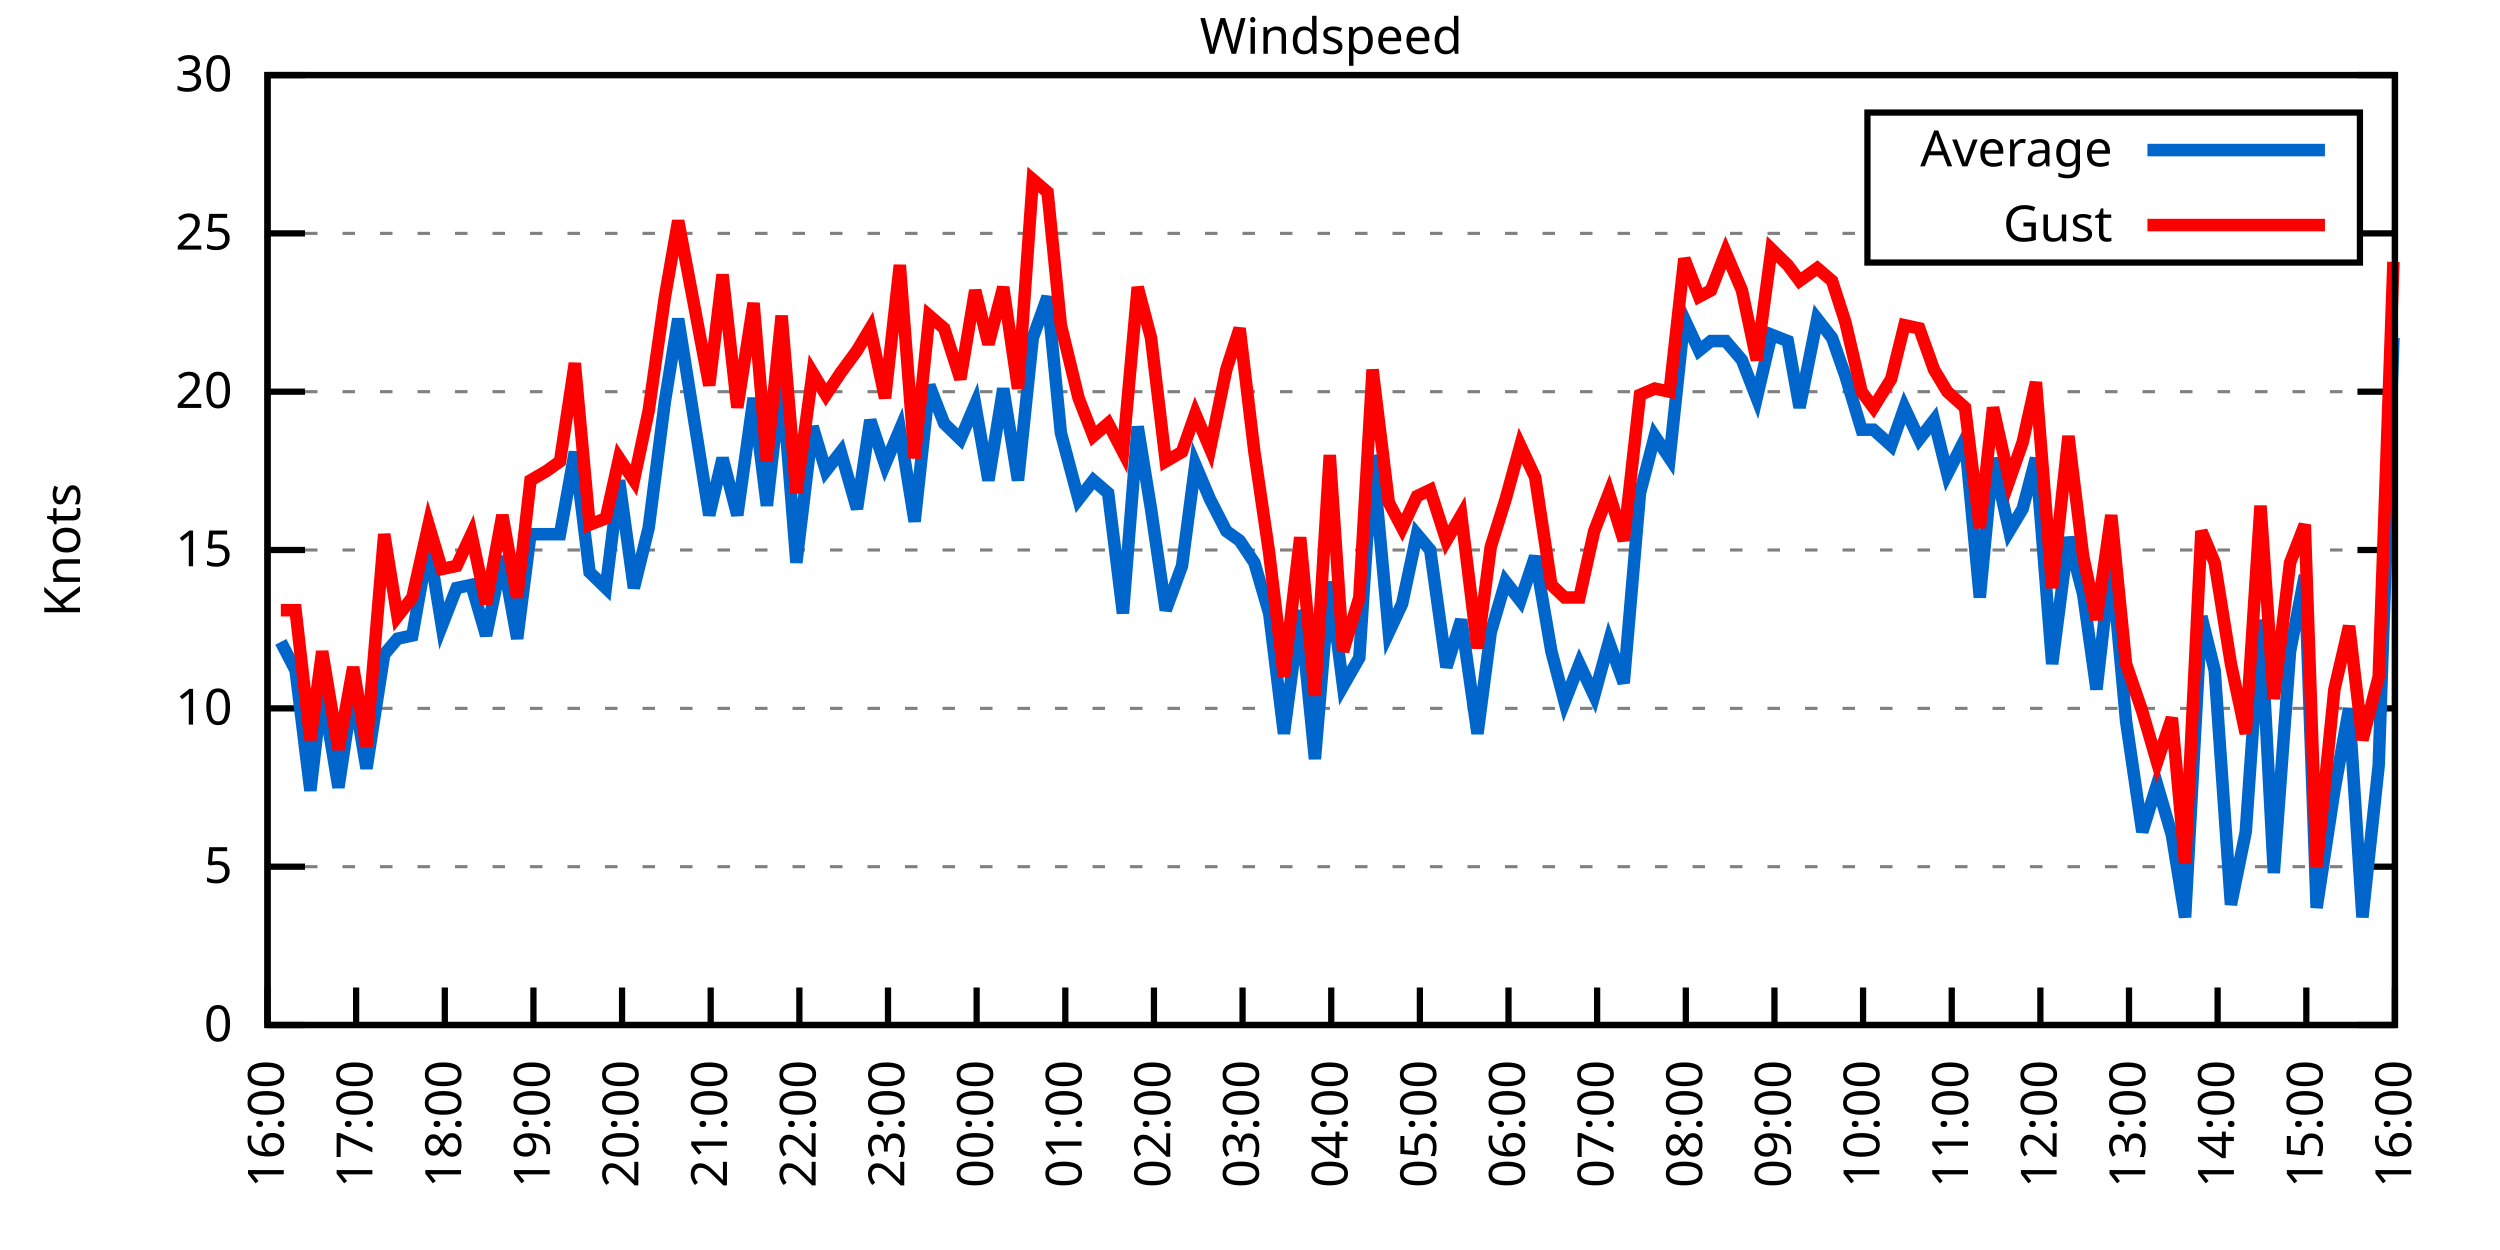
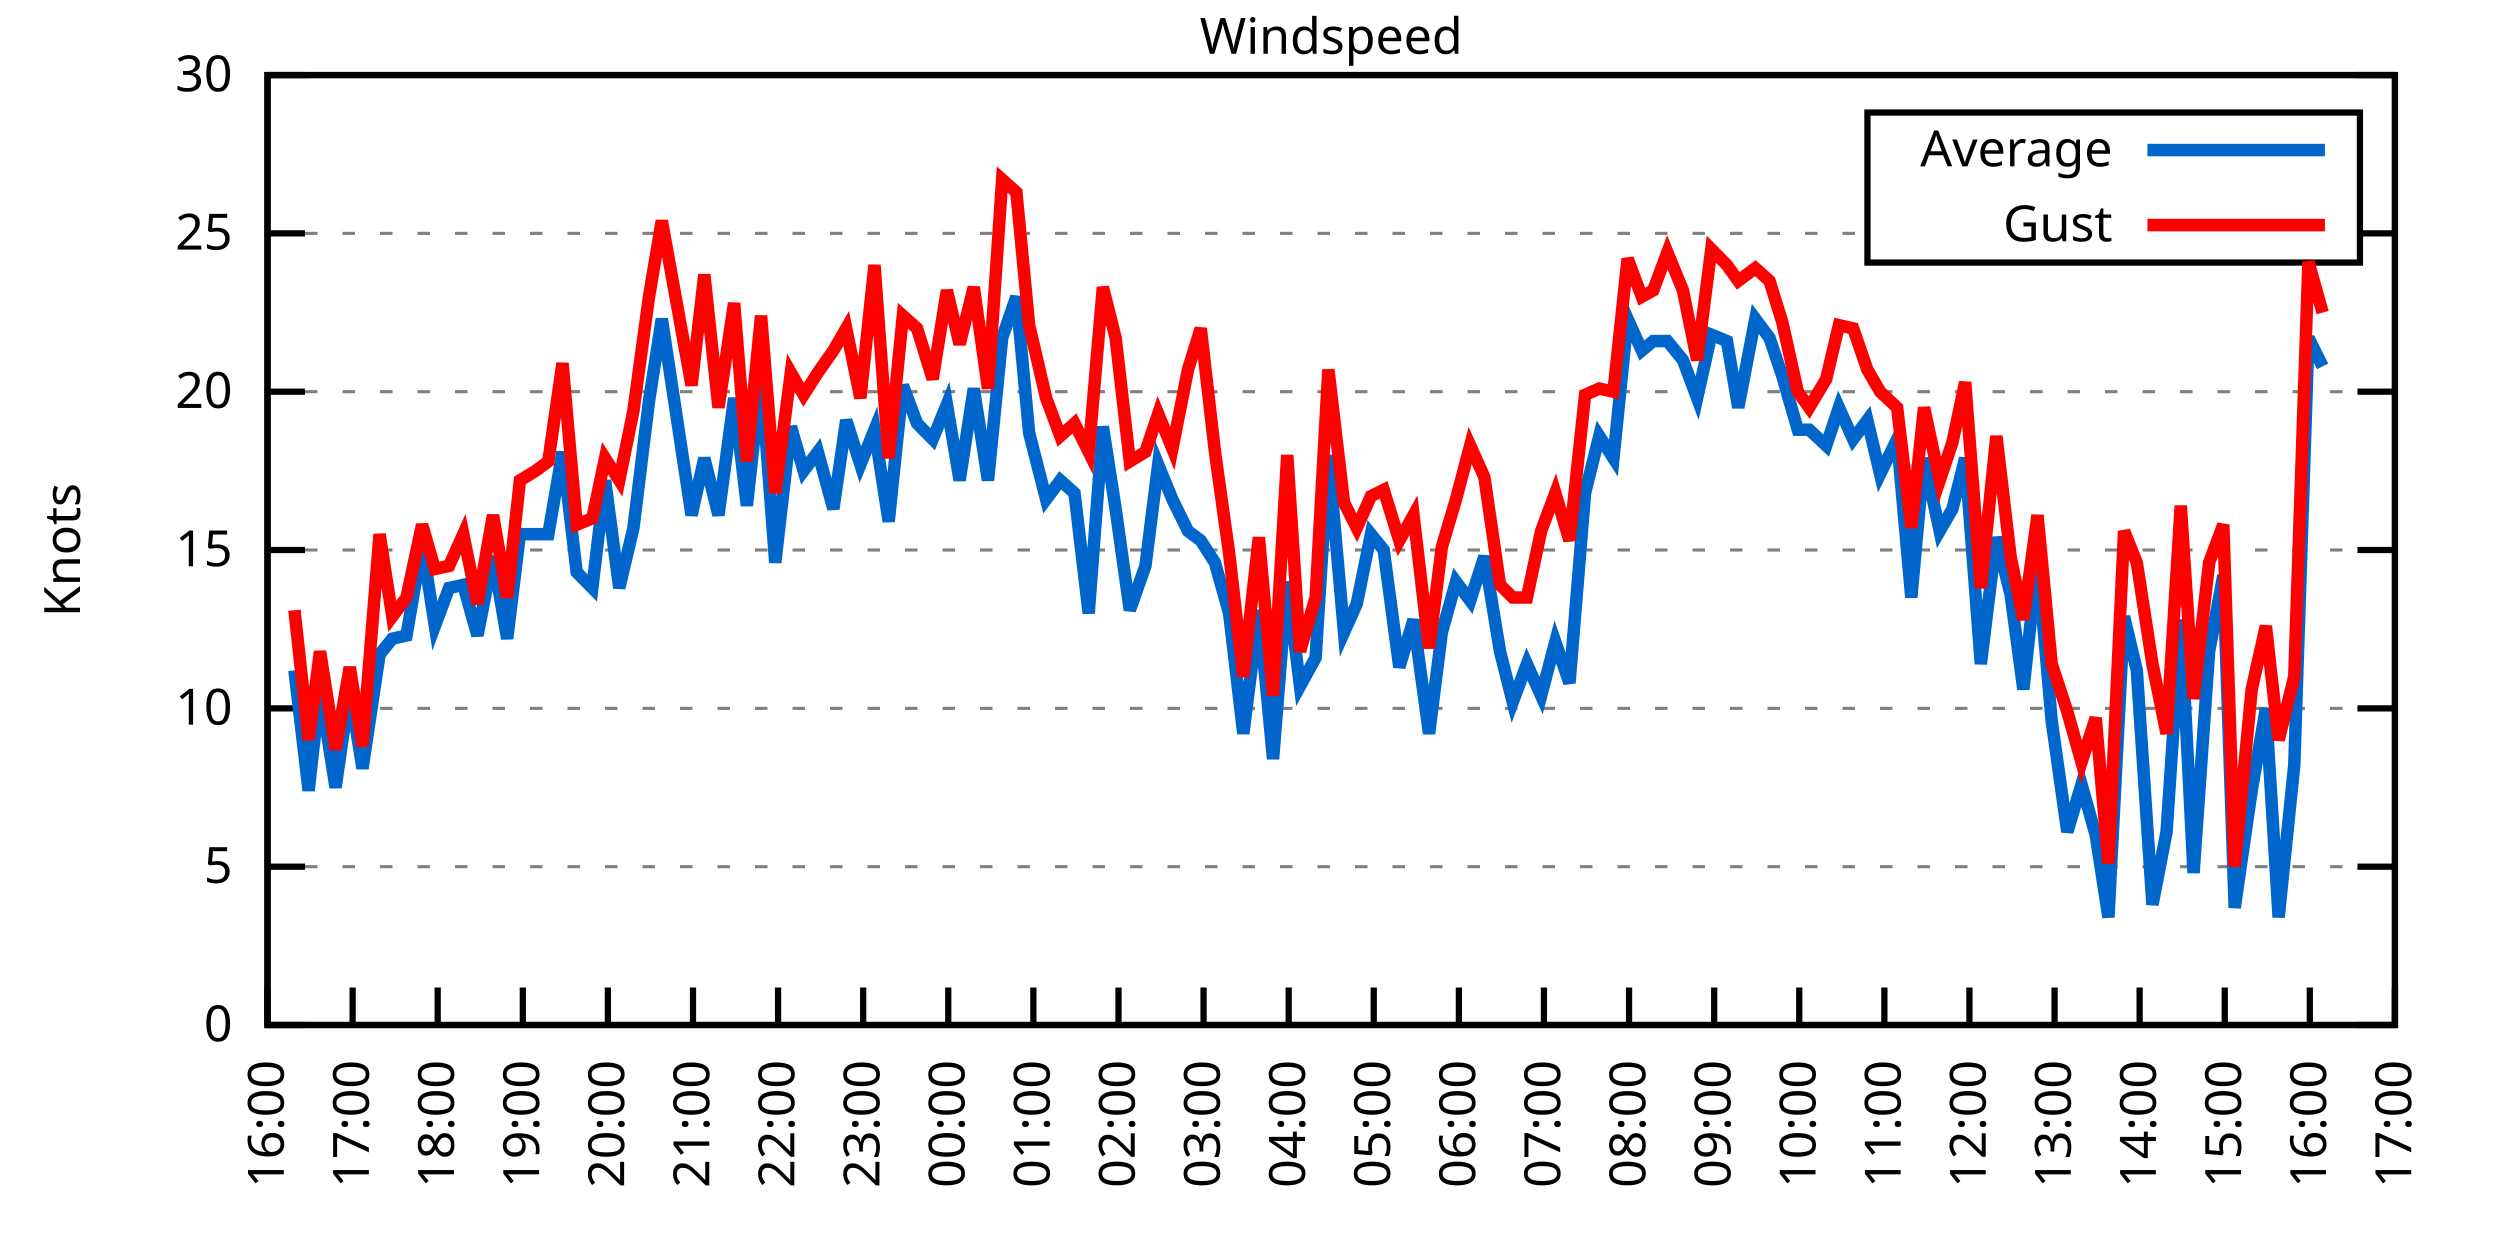
<svg xmlns="http://www.w3.org/2000/svg" xmlns:xlink="http://www.w3.org/1999/xlink" width="400" height="200" viewBox="0 0 400 200">
  <g id="gnuplot_canvas">
    <rect x="0" y="0" width="400" height="200" fill="none" />
    <defs>
      <circle id="gpDot" r="0.5" stroke-width="0.5" stroke="currentColor" />
      <path id="gpPt0" stroke-width="0.333" stroke="currentColor" d="M-1,0 h2 M0,-1 v2" />
      <path id="gpPt1" stroke-width="0.333" stroke="currentColor" d="M-1,-1 L1,1 M1,-1 L-1,1" />
      <path id="gpPt2" stroke-width="0.333" stroke="currentColor" d="M-1,0 L1,0 M0,-1 L0,1 M-1,-1 L1,1 M-1,1 L1,-1" />
      <rect id="gpPt3" stroke-width="0.333" stroke="currentColor" x="-1" y="-1" width="2" height="2" />
      <rect id="gpPt4" stroke-width="0.333" stroke="currentColor" fill="currentColor" x="-1" y="-1" width="2" height="2" />
      <circle id="gpPt5" stroke-width="0.333" stroke="currentColor" cx="0" cy="0" r="1" />
      <use xlink:href="#gpPt5" id="gpPt6" fill="currentColor" stroke="none" />
      <path id="gpPt7" stroke-width="0.333" stroke="currentColor" d="M0,-1.33 L-1.33,0.67 L1.33,0.67 z" />
      <use xlink:href="#gpPt7" id="gpPt8" fill="currentColor" stroke="none" />
      <use xlink:href="#gpPt7" id="gpPt9" stroke="currentColor" transform="rotate(180)" />
      <use xlink:href="#gpPt9" id="gpPt10" fill="currentColor" stroke="none" />
      <use xlink:href="#gpPt3" id="gpPt11" stroke="currentColor" transform="rotate(45)" />
      <use xlink:href="#gpPt11" id="gpPt12" fill="currentColor" stroke="none" />
      <path id="gpPt13" stroke-width="0.333" stroke="currentColor" d="M0,1.330 L1.265,0.411 L0.782,-1.067 L-0.782,-1.076 L-1.265,0.411 z" />
      <use xlink:href="#gpPt13" id="gpPt14" fill="currentColor" stroke="none" />
      <filter id="textbox" filterUnits="objectBoundingBox" x="0" y="0" height="1" width="1">
        <feFlood flood-color="white" flood-opacity="1" result="bgnd" />
        <feComposite in="SourceGraphic" in2="bgnd" operator="atop" />
      </filter>
      <filter id="greybox" filterUnits="objectBoundingBox" x="0" y="0" height="1" width="1">
        <feFlood flood-color="lightgrey" flood-opacity="1" result="grey" />
        <feComposite in="SourceGraphic" in2="grey" operator="atop" />
      </filter>
    </defs>
    <g fill="none" color="white" stroke="currentColor" stroke-width="1.00" stroke-linecap="butt" stroke-linejoin="miter">
</g>
    <g fill="none" color="black" stroke="currentColor" stroke-width="1.00" stroke-linecap="butt" stroke-linejoin="miter">
      <g stroke="none" shape-rendering="crispEdges">
        <polygon fill="rgb(255, 255, 255)" points="42.80,164.00 383.18,164.00 383.18,12.02 42.80,12.02 " />
      </g>
    </g>
    <g fill="none" color="black" stroke="currentColor" stroke-width="1.00" stroke-linecap="butt" stroke-linejoin="miter">
</g>
    <g fill="none" color="black" stroke="black" stroke-width="0.50" stroke-linecap="butt" stroke-linejoin="miter">
</g>
    <g fill="none" color="gray" stroke="currentColor" stroke-width="0.50" stroke-linecap="butt" stroke-linejoin="miter">
      <path stroke="gray" stroke-dasharray="2,4" class="gridline" d="M42.80,164.00 L383.19,164.00  " />
    </g>
    <g fill="none" color="gray" stroke="gray" stroke-width="1.00" stroke-linecap="butt" stroke-linejoin="miter">
</g>
    <g fill="none" color="black" stroke="currentColor" stroke-width="1.00" stroke-linecap="butt" stroke-linejoin="miter">
      <path stroke="black" d="M42.80,164.00 L48.80,164.00 M383.19,164.00 L377.19,164.00  " />
      <g transform="translate(37.20,166.60)" stroke="none" fill="black" font-family="Sans" font-size="8.00" text-anchor="end">
        <text>
          <tspan font-family="Sans"> 0</tspan>
        </text>
      </g>
    </g>
    <g fill="none" color="black" stroke="currentColor" stroke-width="1.00" stroke-linecap="butt" stroke-linejoin="miter">
</g>
    <g fill="none" color="black" stroke="black" stroke-width="0.50" stroke-linecap="butt" stroke-linejoin="miter">
</g>
    <g fill="none" color="gray" stroke="currentColor" stroke-width="0.50" stroke-linecap="butt" stroke-linejoin="miter">
      <path stroke="gray" stroke-dasharray="2,4" class="gridline" d="M42.80,138.67 L383.19,138.67  " />
    </g>
    <g fill="none" color="gray" stroke="gray" stroke-width="1.00" stroke-linecap="butt" stroke-linejoin="miter">
</g>
    <g fill="none" color="black" stroke="currentColor" stroke-width="1.00" stroke-linecap="butt" stroke-linejoin="miter">
      <path stroke="black" d="M42.80,138.67 L48.80,138.67 M383.19,138.67 L377.19,138.67  " />
      <g transform="translate(37.20,141.27)" stroke="none" fill="black" font-family="Sans" font-size="8.00" text-anchor="end">
        <text>
          <tspan font-family="Sans"> 5</tspan>
        </text>
      </g>
    </g>
    <g fill="none" color="black" stroke="currentColor" stroke-width="1.00" stroke-linecap="butt" stroke-linejoin="miter">
</g>
    <g fill="none" color="black" stroke="black" stroke-width="0.50" stroke-linecap="butt" stroke-linejoin="miter">
</g>
    <g fill="none" color="gray" stroke="currentColor" stroke-width="0.50" stroke-linecap="butt" stroke-linejoin="miter">
      <path stroke="gray" stroke-dasharray="2,4" class="gridline" d="M42.80,113.34 L383.19,113.34  " />
    </g>
    <g fill="none" color="gray" stroke="gray" stroke-width="1.00" stroke-linecap="butt" stroke-linejoin="miter">
</g>
    <g fill="none" color="black" stroke="currentColor" stroke-width="1.00" stroke-linecap="butt" stroke-linejoin="miter">
      <path stroke="black" d="M42.80,113.34 L48.80,113.34 M383.19,113.34 L377.19,113.34  " />
      <g transform="translate(37.20,115.94)" stroke="none" fill="black" font-family="Sans" font-size="8.00" text-anchor="end">
        <text>
          <tspan font-family="Sans"> 10</tspan>
        </text>
      </g>
    </g>
    <g fill="none" color="black" stroke="currentColor" stroke-width="1.00" stroke-linecap="butt" stroke-linejoin="miter">
</g>
    <g fill="none" color="black" stroke="black" stroke-width="0.50" stroke-linecap="butt" stroke-linejoin="miter">
</g>
    <g fill="none" color="gray" stroke="currentColor" stroke-width="0.50" stroke-linecap="butt" stroke-linejoin="miter">
      <path stroke="gray" stroke-dasharray="2,4" class="gridline" d="M42.80,88.00 L383.19,88.00  " />
    </g>
    <g fill="none" color="gray" stroke="gray" stroke-width="1.00" stroke-linecap="butt" stroke-linejoin="miter">
</g>
    <g fill="none" color="black" stroke="currentColor" stroke-width="1.00" stroke-linecap="butt" stroke-linejoin="miter">
      <path stroke="black" d="M42.80,88.00 L48.80,88.00 M383.19,88.00 L377.19,88.00  " />
      <g transform="translate(37.20,90.60)" stroke="none" fill="black" font-family="Sans" font-size="8.00" text-anchor="end">
        <text>
          <tspan font-family="Sans"> 15</tspan>
        </text>
      </g>
    </g>
    <g fill="none" color="black" stroke="currentColor" stroke-width="1.00" stroke-linecap="butt" stroke-linejoin="miter">
</g>
    <g fill="none" color="black" stroke="black" stroke-width="0.50" stroke-linecap="butt" stroke-linejoin="miter">
</g>
    <g fill="none" color="gray" stroke="currentColor" stroke-width="0.50" stroke-linecap="butt" stroke-linejoin="miter">
      <path stroke="gray" stroke-dasharray="2,4" class="gridline" d="M42.80,62.67 L383.19,62.67  " />
    </g>
    <g fill="none" color="gray" stroke="gray" stroke-width="1.00" stroke-linecap="butt" stroke-linejoin="miter">
</g>
    <g fill="none" color="black" stroke="currentColor" stroke-width="1.00" stroke-linecap="butt" stroke-linejoin="miter">
      <path stroke="black" d="M42.80,62.67 L48.80,62.67 M383.19,62.67 L377.19,62.67  " />
      <g transform="translate(37.20,65.27)" stroke="none" fill="black" font-family="Sans" font-size="8.00" text-anchor="end">
        <text>
          <tspan font-family="Sans"> 20</tspan>
        </text>
      </g>
    </g>
    <g fill="none" color="black" stroke="currentColor" stroke-width="1.00" stroke-linecap="butt" stroke-linejoin="miter">
</g>
    <g fill="none" color="black" stroke="black" stroke-width="0.50" stroke-linecap="butt" stroke-linejoin="miter">
</g>
    <g fill="none" color="gray" stroke="currentColor" stroke-width="0.50" stroke-linecap="butt" stroke-linejoin="miter">
      <path stroke="gray" stroke-dasharray="2,4" class="gridline" d="M42.80,37.34 L298.79,37.34 M377.59,37.34 L383.19,37.34  " />
    </g>
    <g fill="none" color="gray" stroke="gray" stroke-width="1.00" stroke-linecap="butt" stroke-linejoin="miter">
</g>
    <g fill="none" color="black" stroke="currentColor" stroke-width="1.00" stroke-linecap="butt" stroke-linejoin="miter">
      <path stroke="black" d="M42.80,37.34 L48.80,37.34 M383.19,37.34 L377.19,37.34  " />
      <g transform="translate(37.20,39.94)" stroke="none" fill="black" font-family="Sans" font-size="8.00" text-anchor="end">
        <text>
          <tspan font-family="Sans"> 25</tspan>
        </text>
      </g>
    </g>
    <g fill="none" color="black" stroke="currentColor" stroke-width="1.00" stroke-linecap="butt" stroke-linejoin="miter">
</g>
    <g fill="none" color="black" stroke="black" stroke-width="0.50" stroke-linecap="butt" stroke-linejoin="miter">
</g>
    <g fill="none" color="gray" stroke="currentColor" stroke-width="0.50" stroke-linecap="butt" stroke-linejoin="miter">
      <path stroke="gray" stroke-dasharray="2,4" class="gridline" d="M42.80,12.01 L383.19,12.01  " />
    </g>
    <g fill="none" color="gray" stroke="gray" stroke-width="1.00" stroke-linecap="butt" stroke-linejoin="miter">
</g>
    <g fill="none" color="black" stroke="currentColor" stroke-width="1.00" stroke-linecap="butt" stroke-linejoin="miter">
      <path stroke="black" d="M42.80,12.01 L48.80,12.01 M383.19,12.01 L377.19,12.01  " />
      <g transform="translate(37.20,14.61)" stroke="none" fill="black" font-family="Sans" font-size="8.00" text-anchor="end">
        <text>
          <tspan font-family="Sans"> 30</tspan>
        </text>
      </g>
    </g>
    <g fill="none" color="black" stroke="currentColor" stroke-width="1.00" stroke-linecap="butt" stroke-linejoin="miter">
      <path stroke="black" d="M42.80,164.00 L42.80,158.00  " />
      <g transform="translate(45.40,169.60) rotate(270.00)" stroke="none" fill="black" font-family="Sans" font-size="8.00" text-anchor="end">
        <text>
          <tspan font-family="Sans">16:00</tspan>
        </text>
      </g>
    </g>
    <g fill="none" color="black" stroke="currentColor" stroke-width="1.00" stroke-linecap="butt" stroke-linejoin="miter">
-       <path stroke="black" d="M56.98,164.00 L56.98,158.00  " />
-       <g transform="translate(59.58,169.60) rotate(270.00)" stroke="none" fill="black" font-family="Sans" font-size="8.00" text-anchor="end">
+       <path stroke="black" d="M56.42,164.00 L56.42,158.00  " />
+       <g transform="translate(59.02,169.60) rotate(270.00)" stroke="none" fill="black" font-family="Sans" font-size="8.00" text-anchor="end">
        <text>
          <tspan font-family="Sans">17:00</tspan>
        </text>
      </g>
    </g>
    <g fill="none" color="black" stroke="currentColor" stroke-width="1.00" stroke-linecap="butt" stroke-linejoin="miter">
-       <path stroke="black" d="M71.17,164.00 L71.17,158.00  " />
-       <g transform="translate(73.77,169.60) rotate(270.00)" stroke="none" fill="black" font-family="Sans" font-size="8.00" text-anchor="end">
+       <path stroke="black" d="M70.03,164.00 L70.03,158.00  " />
+       <g transform="translate(72.63,169.60) rotate(270.00)" stroke="none" fill="black" font-family="Sans" font-size="8.00" text-anchor="end">
        <text>
          <tspan font-family="Sans">18:00</tspan>
        </text>
      </g>
    </g>
    <g fill="none" color="black" stroke="currentColor" stroke-width="1.00" stroke-linecap="butt" stroke-linejoin="miter">
-       <path stroke="black" d="M85.35,164.00 L85.35,158.00  " />
-       <g transform="translate(87.95,169.60) rotate(270.00)" stroke="none" fill="black" font-family="Sans" font-size="8.00" text-anchor="end">
+       <path stroke="black" d="M83.65,164.00 L83.65,158.00  " />
+       <g transform="translate(86.25,169.60) rotate(270.00)" stroke="none" fill="black" font-family="Sans" font-size="8.00" text-anchor="end">
        <text>
          <tspan font-family="Sans">19:00</tspan>
        </text>
      </g>
    </g>
    <g fill="none" color="black" stroke="currentColor" stroke-width="1.00" stroke-linecap="butt" stroke-linejoin="miter">
-       <path stroke="black" d="M99.53,164.00 L99.53,158.00  " />
-       <g transform="translate(102.13,169.60) rotate(270.00)" stroke="none" fill="black" font-family="Sans" font-size="8.00" text-anchor="end">
+       <path stroke="black" d="M97.26,164.00 L97.26,158.00  " />
+       <g transform="translate(99.86,169.60) rotate(270.00)" stroke="none" fill="black" font-family="Sans" font-size="8.00" text-anchor="end">
        <text>
          <tspan font-family="Sans">20:00</tspan>
        </text>
      </g>
    </g>
    <g fill="none" color="black" stroke="currentColor" stroke-width="1.00" stroke-linecap="butt" stroke-linejoin="miter">
-       <path stroke="black" d="M113.71,164.00 L113.71,158.00  " />
-       <g transform="translate(116.31,169.60) rotate(270.00)" stroke="none" fill="black" font-family="Sans" font-size="8.00" text-anchor="end">
+       <path stroke="black" d="M110.88,164.00 L110.88,158.00  " />
+       <g transform="translate(113.48,169.60) rotate(270.00)" stroke="none" fill="black" font-family="Sans" font-size="8.00" text-anchor="end">
        <text>
          <tspan font-family="Sans">21:00</tspan>
        </text>
      </g>
    </g>
    <g fill="none" color="black" stroke="currentColor" stroke-width="1.00" stroke-linecap="butt" stroke-linejoin="miter">
-       <path stroke="black" d="M127.90,164.00 L127.90,158.00  " />
-       <g transform="translate(130.50,169.60) rotate(270.00)" stroke="none" fill="black" font-family="Sans" font-size="8.00" text-anchor="end">
+       <path stroke="black" d="M124.49,164.00 L124.49,158.00  " />
+       <g transform="translate(127.09,169.60) rotate(270.00)" stroke="none" fill="black" font-family="Sans" font-size="8.00" text-anchor="end">
        <text>
          <tspan font-family="Sans">22:00</tspan>
        </text>
      </g>
    </g>
    <g fill="none" color="black" stroke="currentColor" stroke-width="1.00" stroke-linecap="butt" stroke-linejoin="miter">
-       <path stroke="black" d="M142.08,164.00 L142.08,158.00  " />
-       <g transform="translate(144.68,169.60) rotate(270.00)" stroke="none" fill="black" font-family="Sans" font-size="8.00" text-anchor="end">
+       <path stroke="black" d="M138.11,164.00 L138.11,158.00  " />
+       <g transform="translate(140.71,169.60) rotate(270.00)" stroke="none" fill="black" font-family="Sans" font-size="8.00" text-anchor="end">
        <text>
          <tspan font-family="Sans">23:00</tspan>
        </text>
      </g>
    </g>
    <g fill="none" color="black" stroke="currentColor" stroke-width="1.00" stroke-linecap="butt" stroke-linejoin="miter">
-       <path stroke="black" d="M156.26,164.00 L156.26,158.00  " />
-       <g transform="translate(158.86,169.60) rotate(270.00)" stroke="none" fill="black" font-family="Sans" font-size="8.00" text-anchor="end">
+       <path stroke="black" d="M151.72,164.00 L151.72,158.00  " />
+       <g transform="translate(154.32,169.60) rotate(270.00)" stroke="none" fill="black" font-family="Sans" font-size="8.00" text-anchor="end">
        <text>
          <tspan font-family="Sans">00:00</tspan>
        </text>
      </g>
    </g>
    <g fill="none" color="black" stroke="currentColor" stroke-width="1.00" stroke-linecap="butt" stroke-linejoin="miter">
-       <path stroke="black" d="M170.45,164.00 L170.45,158.00  " />
-       <g transform="translate(173.05,169.60) rotate(270.00)" stroke="none" fill="black" font-family="Sans" font-size="8.00" text-anchor="end">
+       <path stroke="black" d="M165.34,164.00 L165.34,158.00  " />
+       <g transform="translate(167.94,169.60) rotate(270.00)" stroke="none" fill="black" font-family="Sans" font-size="8.00" text-anchor="end">
        <text>
          <tspan font-family="Sans">01:00</tspan>
        </text>
      </g>
    </g>
    <g fill="none" color="black" stroke="currentColor" stroke-width="1.00" stroke-linecap="butt" stroke-linejoin="miter">
-       <path stroke="black" d="M184.63,164.00 L184.63,158.00  " />
-       <g transform="translate(187.23,169.60) rotate(270.00)" stroke="none" fill="black" font-family="Sans" font-size="8.00" text-anchor="end">
+       <path stroke="black" d="M178.96,164.00 L178.96,158.00  " />
+       <g transform="translate(181.56,169.60) rotate(270.00)" stroke="none" fill="black" font-family="Sans" font-size="8.00" text-anchor="end">
        <text>
          <tspan font-family="Sans">02:00</tspan>
        </text>
      </g>
    </g>
    <g fill="none" color="black" stroke="currentColor" stroke-width="1.00" stroke-linecap="butt" stroke-linejoin="miter">
-       <path stroke="black" d="M198.81,164.00 L198.81,158.00  " />
-       <g transform="translate(201.41,169.60) rotate(270.00)" stroke="none" fill="black" font-family="Sans" font-size="8.00" text-anchor="end">
+       <path stroke="black" d="M192.57,164.00 L192.57,158.00  " />
+       <g transform="translate(195.17,169.60) rotate(270.00)" stroke="none" fill="black" font-family="Sans" font-size="8.00" text-anchor="end">
        <text>
          <tspan font-family="Sans">03:00</tspan>
        </text>
      </g>
    </g>
    <g fill="none" color="black" stroke="currentColor" stroke-width="1.00" stroke-linecap="butt" stroke-linejoin="miter">
-       <path stroke="black" d="M213.00,164.00 L213.00,158.00  " />
-       <g transform="translate(215.60,169.60) rotate(270.00)" stroke="none" fill="black" font-family="Sans" font-size="8.00" text-anchor="end">
+       <path stroke="black" d="M206.19,164.00 L206.19,158.00  " />
+       <g transform="translate(208.79,169.60) rotate(270.00)" stroke="none" fill="black" font-family="Sans" font-size="8.00" text-anchor="end">
        <text>
          <tspan font-family="Sans">04:00</tspan>
        </text>
      </g>
    </g>
    <g fill="none" color="black" stroke="currentColor" stroke-width="1.00" stroke-linecap="butt" stroke-linejoin="miter">
-       <path stroke="black" d="M227.18,164.00 L227.18,158.00  " />
-       <g transform="translate(229.78,169.60) rotate(270.00)" stroke="none" fill="black" font-family="Sans" font-size="8.00" text-anchor="end">
+       <path stroke="black" d="M219.80,164.00 L219.80,158.00  " />
+       <g transform="translate(222.40,169.60) rotate(270.00)" stroke="none" fill="black" font-family="Sans" font-size="8.00" text-anchor="end">
        <text>
          <tspan font-family="Sans">05:00</tspan>
        </text>
      </g>
    </g>
    <g fill="none" color="black" stroke="currentColor" stroke-width="1.00" stroke-linecap="butt" stroke-linejoin="miter">
-       <path stroke="black" d="M241.36,164.00 L241.36,158.00  " />
-       <g transform="translate(243.96,169.60) rotate(270.00)" stroke="none" fill="black" font-family="Sans" font-size="8.00" text-anchor="end">
+       <path stroke="black" d="M233.42,164.00 L233.42,158.00  " />
+       <g transform="translate(236.02,169.60) rotate(270.00)" stroke="none" fill="black" font-family="Sans" font-size="8.00" text-anchor="end">
        <text>
          <tspan font-family="Sans">06:00</tspan>
        </text>
      </g>
    </g>
    <g fill="none" color="black" stroke="currentColor" stroke-width="1.00" stroke-linecap="butt" stroke-linejoin="miter">
-       <path stroke="black" d="M255.54,164.00 L255.54,158.00  " />
-       <g transform="translate(258.14,169.60) rotate(270.00)" stroke="none" fill="black" font-family="Sans" font-size="8.00" text-anchor="end">
+       <path stroke="black" d="M247.03,164.00 L247.03,158.00  " />
+       <g transform="translate(249.63,169.60) rotate(270.00)" stroke="none" fill="black" font-family="Sans" font-size="8.00" text-anchor="end">
        <text>
          <tspan font-family="Sans">07:00</tspan>
        </text>
      </g>
    </g>
    <g fill="none" color="black" stroke="currentColor" stroke-width="1.00" stroke-linecap="butt" stroke-linejoin="miter">
-       <path stroke="black" d="M269.73,164.00 L269.73,158.00  " />
-       <g transform="translate(272.33,169.60) rotate(270.00)" stroke="none" fill="black" font-family="Sans" font-size="8.00" text-anchor="end">
+       <path stroke="black" d="M260.65,164.00 L260.65,158.00  " />
+       <g transform="translate(263.25,169.60) rotate(270.00)" stroke="none" fill="black" font-family="Sans" font-size="8.00" text-anchor="end">
        <text>
          <tspan font-family="Sans">08:00</tspan>
        </text>
      </g>
    </g>
    <g fill="none" color="black" stroke="currentColor" stroke-width="1.00" stroke-linecap="butt" stroke-linejoin="miter">
-       <path stroke="black" d="M283.91,164.00 L283.91,158.00  " />
-       <g transform="translate(286.51,169.60) rotate(270.00)" stroke="none" fill="black" font-family="Sans" font-size="8.00" text-anchor="end">
+       <path stroke="black" d="M274.27,164.00 L274.27,158.00  " />
+       <g transform="translate(276.87,169.60) rotate(270.00)" stroke="none" fill="black" font-family="Sans" font-size="8.00" text-anchor="end">
        <text>
          <tspan font-family="Sans">09:00</tspan>
        </text>
      </g>
    </g>
    <g fill="none" color="black" stroke="currentColor" stroke-width="1.00" stroke-linecap="butt" stroke-linejoin="miter">
-       <path stroke="black" d="M298.09,164.00 L298.09,158.00  " />
-       <g transform="translate(300.69,169.60) rotate(270.00)" stroke="none" fill="black" font-family="Sans" font-size="8.00" text-anchor="end">
+       <path stroke="black" d="M287.88,164.00 L287.88,158.00  " />
+       <g transform="translate(290.48,169.60) rotate(270.00)" stroke="none" fill="black" font-family="Sans" font-size="8.00" text-anchor="end">
        <text>
          <tspan font-family="Sans">10:00</tspan>
        </text>
      </g>
    </g>
    <g fill="none" color="black" stroke="currentColor" stroke-width="1.00" stroke-linecap="butt" stroke-linejoin="miter">
-       <path stroke="black" d="M312.28,164.00 L312.28,158.00  " />
-       <g transform="translate(314.88,169.60) rotate(270.00)" stroke="none" fill="black" font-family="Sans" font-size="8.00" text-anchor="end">
+       <path stroke="black" d="M301.50,164.00 L301.50,158.00  " />
+       <g transform="translate(304.10,169.60) rotate(270.00)" stroke="none" fill="black" font-family="Sans" font-size="8.00" text-anchor="end">
        <text>
          <tspan font-family="Sans">11:00</tspan>
        </text>
      </g>
    </g>
    <g fill="none" color="black" stroke="currentColor" stroke-width="1.00" stroke-linecap="butt" stroke-linejoin="miter">
-       <path stroke="black" d="M326.46,164.00 L326.46,158.00  " />
-       <g transform="translate(329.06,169.60) rotate(270.00)" stroke="none" fill="black" font-family="Sans" font-size="8.00" text-anchor="end">
+       <path stroke="black" d="M315.11,164.00 L315.11,158.00  " />
+       <g transform="translate(317.71,169.60) rotate(270.00)" stroke="none" fill="black" font-family="Sans" font-size="8.00" text-anchor="end">
        <text>
          <tspan font-family="Sans">12:00</tspan>
        </text>
      </g>
    </g>
    <g fill="none" color="black" stroke="currentColor" stroke-width="1.00" stroke-linecap="butt" stroke-linejoin="miter">
-       <path stroke="black" d="M340.64,164.00 L340.64,158.00  " />
-       <g transform="translate(343.24,169.60) rotate(270.00)" stroke="none" fill="black" font-family="Sans" font-size="8.00" text-anchor="end">
+       <path stroke="black" d="M328.73,164.00 L328.73,158.00  " />
+       <g transform="translate(331.33,169.60) rotate(270.00)" stroke="none" fill="black" font-family="Sans" font-size="8.00" text-anchor="end">
        <text>
          <tspan font-family="Sans">13:00</tspan>
        </text>
      </g>
    </g>
    <g fill="none" color="black" stroke="currentColor" stroke-width="1.00" stroke-linecap="butt" stroke-linejoin="miter">
-       <path stroke="black" d="M354.82,164.00 L354.82,158.00  " />
-       <g transform="translate(357.42,169.60) rotate(270.00)" stroke="none" fill="black" font-family="Sans" font-size="8.00" text-anchor="end">
+       <path stroke="black" d="M342.34,164.00 L342.34,158.00  " />
+       <g transform="translate(344.94,169.60) rotate(270.00)" stroke="none" fill="black" font-family="Sans" font-size="8.00" text-anchor="end">
        <text>
          <tspan font-family="Sans">14:00</tspan>
        </text>
      </g>
    </g>
    <g fill="none" color="black" stroke="currentColor" stroke-width="1.00" stroke-linecap="butt" stroke-linejoin="miter">
-       <path stroke="black" d="M369.01,164.00 L369.01,158.00  " />
-       <g transform="translate(371.61,169.60) rotate(270.00)" stroke="none" fill="black" font-family="Sans" font-size="8.00" text-anchor="end">
+       <path stroke="black" d="M355.96,164.00 L355.96,158.00  " />
+       <g transform="translate(358.56,169.60) rotate(270.00)" stroke="none" fill="black" font-family="Sans" font-size="8.00" text-anchor="end">
        <text>
          <tspan font-family="Sans">15:00</tspan>
+         </text>
+       </g>
+     </g>
+     <g fill="none" color="black" stroke="currentColor" stroke-width="1.00" stroke-linecap="butt" stroke-linejoin="miter">
+       <path stroke="black" d="M369.57,164.00 L369.57,158.00  " />
+       <g transform="translate(372.17,169.60) rotate(270.00)" stroke="none" fill="black" font-family="Sans" font-size="8.00" text-anchor="end">
+         <text>
+           <tspan font-family="Sans">16:00</tspan>
        </text>
      </g>
    </g>
    <g fill="none" color="black" stroke="currentColor" stroke-width="1.00" stroke-linecap="butt" stroke-linejoin="miter">
      <path stroke="black" d="M383.19,164.00 L383.19,158.00  " />
      <g transform="translate(385.79,169.60) rotate(270.00)" stroke="none" fill="black" font-family="Sans" font-size="8.00" text-anchor="end">
        <text>
-           <tspan font-family="Sans">16:00</tspan>
+           <tspan font-family="Sans">17:00</tspan>
        </text>
      </g>
    </g>
    <g fill="none" color="black" stroke="currentColor" stroke-width="1.00" stroke-linecap="butt" stroke-linejoin="miter">
</g>
    <g fill="none" color="black" stroke="currentColor" stroke-width="1.00" stroke-linecap="butt" stroke-linejoin="miter">
      <path stroke="black" d="M42.80,12.01 L42.80,164.00 L383.19,164.00 L383.19,12.01 L42.80,12.01 Z  " />
    </g>
    <g fill="none" color="black" stroke="currentColor" stroke-width="1.00" stroke-linecap="butt" stroke-linejoin="miter">
</g>
    <g fill="none" color="black" stroke="currentColor" stroke-width="1.00" stroke-linecap="butt" stroke-linejoin="miter">
      <path stroke="black" d="M298.79,42.01 L298.79,18.01 L377.59,18.01 L377.59,42.01 L298.79,42.01 Z  " />
    </g>
    <g id="Windspeed_plot_1">
      <g fill="none" color="white" stroke="black" stroke-width="2.00" stroke-linecap="butt" stroke-linejoin="miter">
</g>
      <g fill="none" color="black" stroke="currentColor" stroke-width="2.00" stroke-linecap="butt" stroke-linejoin="miter">
        <g transform="translate(337.99,26.61)" stroke="none" fill="black" font-family="Sans" font-size="8.00" text-anchor="end">
          <text>
            <tspan font-family="Sans">Average</tspan>
          </text>
        </g>
      </g>
      <g fill="none" color="black" stroke="currentColor" stroke-width="2.00" stroke-linecap="butt" stroke-linejoin="miter">
-         <path stroke="rgb(  0, 102, 204)" d="M343.59,24.01 L371.99,24.01 M44.93,102.70 L47.29,107.26 L49.66,126.51 L51.55,110.30 L54.15,126.00 L56.51,110.30   L58.64,122.96 L61.47,104.72 L63.60,102.19 L65.97,101.68 L68.57,86.99 L70.69,100.16 L73.06,94.08 L75.42,93.58   L77.78,101.68 L80.38,89.02 L82.75,102.19 L84.88,85.47 L87.48,85.47 L89.60,85.47 L91.97,72.30 L94.33,91.55   L96.93,94.08 L99.06,76.86 L101.42,94.08 L103.79,84.46 L106.39,64.19 L108.51,51.02 L113.48,82.43 L115.61,73.31   L117.97,82.43 L120.57,63.69 L122.70,80.91 L125.06,60.14 L127.42,90.03 L130.02,68.25 L132.15,75.34 L134.52,72.30   L137.12,81.42 L139.24,67.23 L141.61,74.33 L143.97,68.75 L146.34,83.45 L148.70,61.66 L151.06,67.74 L153.66,70.27   L156.03,64.70 L158.15,76.86 L160.52,62.17 L162.88,76.86 L165.25,54.06 L167.61,47.47 L169.74,69.26 L172.57,79.90   L174.94,76.86 L177.30,78.89 L179.67,98.14 L182.03,68.25 L184.16,81.42 L186.52,97.63 L189.12,90.54 L191.25,74.33   L193.61,79.90 L196.21,84.97 L198.34,86.49 L200.70,90.03 L203.07,98.14 L205.43,117.39 L208.03,97.63 L210.39,121.44   L212.76,93.07 L214.89,109.79 L217.49,105.23 L219.61,72.81 L222.21,101.18 L224.34,96.62 L226.71,85.47 L228.83,88.00   L231.43,106.75 L233.80,99.15 L236.40,117.39 L238.52,101.18 L240.89,93.07 L243.25,96.11 L245.62,89.02 L248.22,104.22   L250.34,112.32 L252.71,106.24 L255.07,111.31 L257.43,102.70 L259.80,109.28 L262.40,78.89 L264.76,69.77 L267.13,73.31   L269.49,51.02 L271.85,56.09 L273.75,54.57 L276.11,54.57 L278.71,57.61 L281.07,63.69 L283.44,53.55 L286.04,54.57   L287.93,65.21 L290.76,51.02 L293.13,54.06 L295.26,60.14 L297.86,68.75 L299.75,68.75 L302.58,71.29 L304.71,65.21   L307.08,70.27 L309.44,67.23 L311.57,75.85 L314.40,70.27 L316.77,95.60 L318.89,73.31 L321.49,84.97 L323.62,81.42   L325.75,73.31 L328.35,106.24 L330.95,85.98 L333.31,95.10 L335.44,110.30 L337.80,89.52 L340.17,115.36 L342.77,133.10   L345.13,125.50 L347.50,133.60 L349.62,146.77 L352.22,98.64 L354.35,107.26 L356.95,144.75 L359.32,133.10 L361.68,99.15   L363.81,139.68 L366.41,104.22 L368.77,92.06 L370.66,145.25 L373.50,126.51 L375.86,113.34 L377.99,146.77 L380.59,122.46   L382.95,54.06  " />
+         <path stroke="rgb(  0, 102, 204)" d="M343.59,24.01 L371.99,24.01 M47.11,107.26 L49.38,126.51 L51.20,110.30 L53.69,126.00 L55.96,110.30 L58.00,122.96   L60.73,104.72 L62.77,102.19 L65.04,101.68 L67.54,86.99 L69.58,100.16 L71.85,94.08 L74.12,93.58 L76.39,101.68   L78.88,89.02 L81.15,102.19 L83.19,85.47 L85.69,85.47 L87.73,85.47 L90.00,72.30 L92.27,91.55 L94.77,94.08   L96.81,76.86 L99.08,94.08 L101.35,84.46 L103.84,64.19 L105.89,51.02 L110.65,82.43 L112.69,73.31 L114.96,82.43   L117.46,63.69 L119.50,80.91 L121.77,60.14 L124.04,90.03 L126.54,68.25 L128.58,75.34 L130.85,72.30 L133.34,81.42   L135.39,67.23 L137.66,74.33 L139.92,68.75 L142.19,83.45 L144.46,61.66 L146.73,67.74 L149.23,70.27 L151.50,64.70   L153.54,76.86 L155.81,62.17 L158.08,76.86 L160.35,54.06 L162.62,47.47 L164.66,69.26 L167.38,79.90 L169.65,76.86   L171.92,78.89 L174.19,98.14 L176.46,68.25 L178.50,81.42 L180.77,97.63 L183.27,90.54 L185.31,74.33 L187.58,79.90   L190.08,84.97 L192.12,86.49 L194.39,90.03 L196.66,98.14 L198.93,117.39 L201.42,97.63 L203.69,121.44 L205.96,93.07   L208.00,109.79 L210.50,105.23 L212.54,72.81 L215.04,101.18 L217.08,96.62 L219.35,85.47 L221.39,88.00 L223.89,106.75   L226.16,99.15 L228.65,117.39 L230.70,101.18 L232.96,93.07 L235.23,96.11 L237.50,89.02 L240.00,104.22 L242.04,112.32   L244.31,106.24 L246.58,111.31 L248.85,102.70 L251.12,109.28 L253.61,78.89 L255.88,69.77 L258.15,73.31 L260.42,51.02   L262.69,56.09 L264.51,54.57 L266.78,54.57 L269.27,57.61 L271.54,63.69 L273.81,53.55 L276.31,54.57 L278.12,65.21   L280.85,51.02 L283.12,54.06 L285.16,60.14 L287.65,68.75 L289.47,68.75 L292.19,71.29 L294.23,65.21 L296.50,70.27   L298.77,67.23 L300.82,75.85 L303.54,70.27 L305.81,95.60 L307.85,73.31 L310.35,84.97 L312.39,81.42 L314.43,73.31   L316.93,106.24 L319.42,85.98 L321.69,95.10 L323.74,110.30 L326.00,89.52 L328.27,115.36 L330.77,133.10 L333.04,125.50   L335.31,133.60 L337.35,146.77 L339.85,98.64 L341.89,107.26 L344.39,144.75 L346.65,133.10 L348.92,99.15 L350.97,139.68   L353.46,104.22 L355.73,92.06 L357.55,145.25 L360.27,126.51 L362.54,113.34 L364.58,146.77 L367.08,122.46 L369.35,54.06   L371.62,58.62  " />
      </g>
    </g>
    <g id="Windspeed_plot_2">
      <g fill="none" color="black" stroke="currentColor" stroke-width="2.00" stroke-linecap="butt" stroke-linejoin="miter">
        <g transform="translate(337.99,38.61)" stroke="none" fill="black" font-family="Sans" font-size="8.00" text-anchor="end">
          <text>
            <tspan font-family="Sans">Gust</tspan>
          </text>
        </g>
      </g>
      <g fill="none" color="black" stroke="currentColor" stroke-width="2.00" stroke-linecap="butt" stroke-linejoin="miter">
-         <path stroke="rgb(255,   0,   0)" d="M343.59,36.01 L371.99,36.01 M44.93,97.63 L47.29,97.63 L49.66,118.40 L51.55,104.22 L54.15,119.92 L56.51,106.75   L58.64,119.42 L61.47,85.47 L63.60,98.64 L65.97,95.60 L68.57,83.95 L70.69,91.04 L73.06,90.54 L75.42,85.47   L77.78,96.62 L80.38,82.43 L82.75,95.60 L84.88,76.86 L87.48,75.34 L89.60,73.82 L91.97,58.11 L94.33,83.95   L96.93,82.94 L99.06,73.31 L101.42,76.86 L103.79,65.71 L106.39,47.47 L108.51,35.32 L113.48,61.66 L115.61,43.93   L117.97,65.21 L120.57,48.49 L122.70,73.82 L125.06,50.51 L127.42,78.89 L130.02,59.63 L132.15,63.18 L134.52,59.63   L137.12,56.09 L139.24,52.54 L141.61,63.69 L143.97,42.41 L146.34,73.31 L148.70,50.51 L151.06,52.54 L153.66,60.65   L156.03,46.46 L158.15,55.07 L160.52,45.95 L162.88,62.17 L165.25,28.73 L167.61,30.76 L169.74,52.03 L172.57,63.69   L174.94,69.77 L177.30,67.74 L179.67,72.30 L182.03,45.95 L184.16,54.06 L186.52,73.82 L189.12,72.30 L191.25,66.22   L193.61,71.79 L196.21,59.13 L198.34,52.54 L200.70,72.30 L203.07,88.51 L205.43,108.27 L208.03,85.98 L210.39,111.31   L212.76,72.81 L214.89,104.22 L217.49,95.60 L219.61,59.13 L222.21,80.41 L224.34,84.46 L226.71,79.39 L228.83,78.38   L231.43,86.49 L233.80,82.43 L236.40,103.71 L238.52,87.50 L240.89,79.90 L243.25,71.29 L245.62,76.35 L248.22,93.58   L250.34,95.60 L252.71,95.60 L255.07,84.97 L257.43,78.89 L259.80,86.49 L262.40,63.18 L264.76,62.17 L267.13,62.67   L269.49,41.39 L271.85,47.47 L273.75,46.46 L276.11,40.38 L278.71,46.46 L281.07,57.61 L283.44,39.87 L286.04,42.41   L287.93,44.94 L290.76,42.91 L293.13,44.94 L295.26,51.53 L297.86,62.67 L299.75,65.21 L302.58,60.65 L304.71,52.03   L307.08,52.54 L309.44,59.13 L311.57,62.67 L314.40,65.21 L316.77,84.46 L318.89,65.21 L321.49,76.86 L323.62,70.78   L325.75,61.15 L328.35,94.08 L330.95,69.77 L333.31,89.02 L335.44,99.15 L337.80,82.43 L340.17,106.24 L342.77,113.84   L345.13,121.95 L347.50,114.86 L349.62,138.16 L352.22,84.97 L354.35,90.03 L356.95,106.24 L359.32,117.39 L361.68,80.91   L363.81,111.82 L366.41,90.03 L368.77,83.95 L370.66,138.67 L373.50,110.30 L375.86,100.16 L377.99,118.40 L380.59,108.27   L382.95,41.90  " />
+         <path stroke="rgb(255,   0,   0)" d="M343.59,36.01 L371.99,36.01 M47.11,97.63 L49.38,118.40 L51.20,104.22 L53.69,119.92 L55.96,106.75 L58.00,119.42   L60.73,85.47 L62.77,98.64 L65.04,95.60 L67.54,83.95 L69.58,91.04 L71.85,90.54 L74.12,85.47 L76.39,96.62   L78.88,82.43 L81.15,95.60 L83.19,76.86 L85.69,75.34 L87.73,73.82 L90.00,58.11 L92.27,83.95 L94.77,82.94   L96.81,73.31 L99.08,76.86 L101.35,65.71 L103.84,47.47 L105.89,35.32 L110.65,61.66 L112.69,43.93 L114.96,65.21   L117.46,48.49 L119.50,73.82 L121.77,50.51 L124.04,78.89 L126.54,59.63 L128.58,63.18 L130.85,59.63 L133.34,56.09   L135.39,52.54 L137.66,63.69 L139.92,42.41 L142.19,73.31 L144.46,50.51 L146.73,52.54 L149.23,60.65 L151.50,46.46   L153.54,55.07 L155.81,45.95 L158.08,62.17 L160.35,28.73 L162.62,30.76 L164.66,52.03 L167.38,63.69 L169.65,69.77   L171.92,67.74 L174.19,72.30 L176.46,45.95 L178.50,54.06 L180.77,73.82 L183.27,72.30 L185.31,66.22 L187.58,71.79   L190.08,59.13 L192.12,52.54 L194.39,72.30 L196.66,88.51 L198.93,108.27 L201.42,85.98 L203.69,111.31 L205.96,72.81   L208.00,104.22 L210.50,95.60 L212.54,59.13 L215.04,80.41 L217.08,84.46 L219.35,79.39 L221.39,78.38 L223.89,86.49   L226.16,82.43 L228.65,103.71 L230.70,87.50 L232.96,79.90 L235.23,71.29 L237.50,76.35 L240.00,93.58 L242.04,95.60   L244.31,95.60 L246.58,84.97 L248.85,78.89 L251.12,86.49 L253.61,63.18 L255.88,62.17 L258.15,62.67 L260.42,41.39   L262.69,47.47 L264.51,46.46 L266.78,40.38 L269.27,46.46 L271.54,57.61 L273.81,39.87 L276.31,42.41 L278.12,44.94   L280.85,42.91 L283.12,44.94 L285.16,51.53 L287.65,62.67 L289.47,65.21 L292.19,60.65 L294.23,52.03 L296.50,52.54   L298.77,59.13 L300.82,62.67 L303.54,65.21 L305.81,84.46 L307.85,65.21 L310.35,76.86 L312.39,70.78 L314.43,61.15   L316.93,94.08 L319.42,69.77 L321.69,89.02 L323.74,99.15 L326.00,82.43 L328.27,106.24 L330.77,113.84 L333.04,121.95   L335.31,114.86 L337.35,138.16 L339.85,84.97 L341.89,90.03 L344.39,106.24 L346.65,117.39 L348.92,80.91 L350.97,111.82   L353.46,90.03 L355.73,83.95 L357.55,138.67 L360.27,110.30 L362.54,100.16 L364.58,118.40 L367.08,108.27 L369.35,41.90   L371.62,50.01  " />
      </g>
    </g>
    <g fill="none" color="black" stroke="currentColor" stroke-width="2.00" stroke-linecap="butt" stroke-linejoin="miter">
</g>
    <g fill="none" color="black" stroke="black" stroke-width="1.00" stroke-linecap="butt" stroke-linejoin="miter">
</g>
    <g fill="none" color="black" stroke="currentColor" stroke-width="1.00" stroke-linecap="butt" stroke-linejoin="miter">
      <path stroke="black" d="M42.80,12.01 L42.80,164.00 L383.19,164.00 L383.19,12.01 L42.80,12.01 Z  " />
      <g transform="translate(12.80,88.01) rotate(270.00)" stroke="none" fill="black" font-family="Sans" font-size="8.00" text-anchor="middle">
        <text>
          <tspan font-family="Sans">Knots</tspan>
        </text>
      </g>
    </g>
    <g fill="none" color="black" stroke="currentColor" stroke-width="1.00" stroke-linecap="butt" stroke-linejoin="miter">
</g>
    <g fill="none" color="black" stroke="currentColor" stroke-width="1.00" stroke-linecap="butt" stroke-linejoin="miter">
      <g transform="translate(212.99,8.61)" stroke="none" fill="black" font-family="Sans" font-size="8.00" text-anchor="middle">
        <text>
          <tspan font-family="Sans">Windspeed</tspan>
        </text>
      </g>
    </g>
    <g fill="none" color="black" stroke="currentColor" stroke-width="1.00" stroke-linecap="butt" stroke-linejoin="miter">
</g>
  </g>
</svg>
